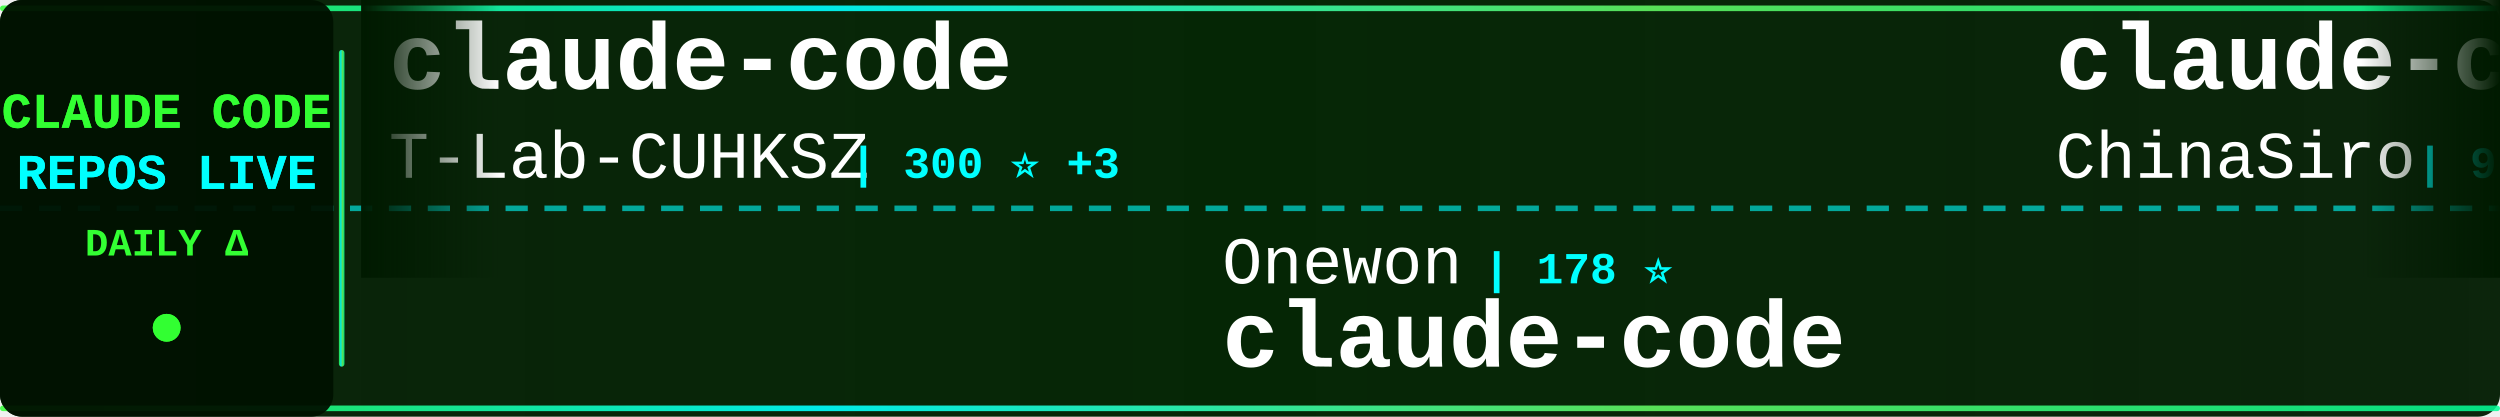
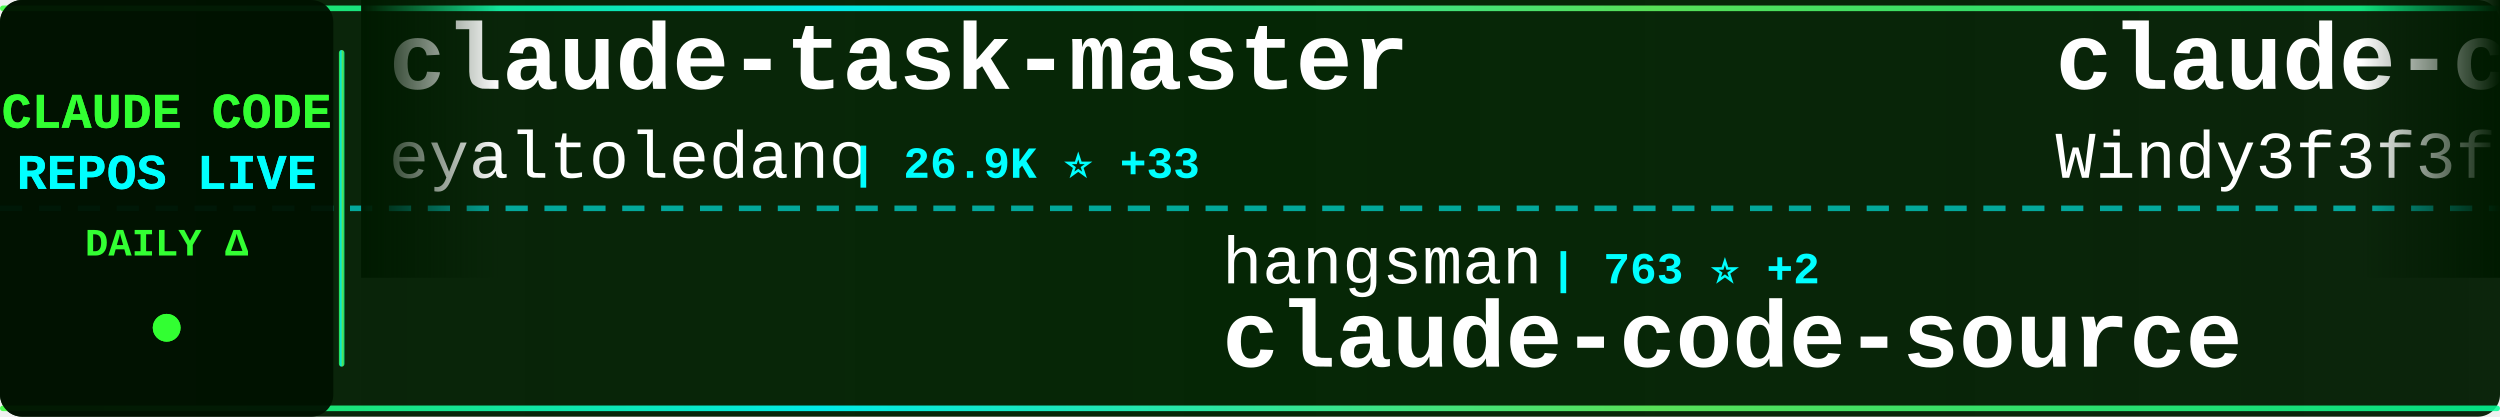
<svg xmlns="http://www.w3.org/2000/svg" width="900" height="150">
  <defs>
    <linearGradient id="tickerBg" x1="0%" y1="0%" x2="100%" y2="0%">
      <stop offset="0%" style="stop-color:#001a00;stop-opacity:0.95" />
      <stop offset="50%" style="stop-color:#002200;stop-opacity:0.98" />
      <stop offset="100%" style="stop-color:#001a00;stop-opacity:0.95" />
    </linearGradient>
    <linearGradient id="borderGrad" x1="0%" y1="0%" x2="100%" y2="0%">
      <stop offset="0%" style="stop-color:#33ff33;stop-opacity:0.85">
        <animate attributeName="stop-opacity" values="0.85;1;0.85" dur="2s" repeatCount="indefinite" />
      </stop>
      <stop offset="33%" style="stop-color:#00ffff;stop-opacity:0.9">
        <animate attributeName="stop-opacity" values="0.9;1;0.9" dur="2.2s" repeatCount="indefinite" />
      </stop>
      <stop offset="66%" style="stop-color:#66ff66;stop-opacity:0.85">
        <animate attributeName="stop-opacity" values="0.85;1;0.85" dur="1.8s" repeatCount="indefinite" />
      </stop>
      <stop offset="100%" style="stop-color:#00ff99;stop-opacity:0.85">
        <animate attributeName="stop-opacity" values="0.85;1;0.85" dur="2s" repeatCount="indefinite" />
      </stop>
    </linearGradient>
    <filter id="textGlow">
      <feGaussianBlur stdDeviation="0.1" result="coloredBlur" />
      <feMerge>
        <feMergeNode in="coloredBlur" />
        <feMergeNode in="SourceGraphic" />
      </feMerge>
    </filter>
    <filter id="metricGlow">
      <feGaussianBlur stdDeviation="0.2" result="coloredBlur" />
      <feMerge>
        <feMergeNode in="coloredBlur" />
        <feMergeNode in="SourceGraphic" />
      </feMerge>
    </filter>
    <linearGradient id="leftFade" x1="0%" y1="0%" x2="100%" y2="0%">
      <stop offset="0%" style="stop-color:#001a00;stop-opacity:1" />
      <stop offset="100%" style="stop-color:#001a00;stop-opacity:0" />
    </linearGradient>
    <linearGradient id="rightFade" x1="0%" y1="0%" x2="100%" y2="0%">
      <stop offset="0%" style="stop-color:#001a00;stop-opacity:0" />
      <stop offset="100%" style="stop-color:#001a00;stop-opacity:1" />
    </linearGradient>
  </defs>
  <rect width="900" height="150" fill="url(#tickerBg)" rx="8" />
  <rect x="0" y="2" width="900" height="2" fill="url(#borderGrad)" rx="1" />
  <rect x="0" y="146" width="900" height="2" fill="url(#borderGrad)" rx="1" />
  <line x1="0" y1="75" x2="900" y2="75" stroke="#00ffff" stroke-width="2" stroke-dasharray="8 6" opacity="0.6" />
  <rect x="0" y="0" width="120" height="150" fill="#001100" opacity="0.95" rx="8" />
  <text x="60" y="46" font-family="'Courier New', monospace" font-size="18" font-weight="bold" fill="#33ff33" text-anchor="middle" filter="url(#textGlow)">
    CLAUDE CODE
  </text>
  <text x="60" y="68" font-family="'Courier New', monospace" font-size="18" font-weight="bold" fill="#00ffff" text-anchor="middle" filter="url(#textGlow)">
    REPOS LIVE
  </text>
  <text x="60" y="92" font-family="'Courier New', monospace" font-size="14" font-weight="bold" fill="#33ff33" text-anchor="middle">
    DAILY Δ
  </text>
  <circle cx="60" cy="118" r="5" fill="#33ff33" filter="url(#metricGlow)">
    <animate attributeName="r" values="4;6;4" dur="1.5s" repeatCount="indefinite" />
    <animate attributeName="opacity" values="0.6;1;0.6" dur="1.5s" repeatCount="indefinite" />
  </circle>
  <rect x="122" y="18" width="2" height="114" fill="url(#borderGrad)" rx="1" />
  <clipPath id="tickerClip">
    <rect x="130" y="0" width="770" height="150" />
  </clipPath>
  <g clip-path="url(#tickerClip)">
    <g id="tickerItems">
      <animateTransform attributeName="transform" attributeType="XML" type="translate" from="0 0" to="-3000 0" dur="54s" repeatCount="indefinite" />
      <g transform="translate(0, 0)">
-         <text x="140" y="32" font-family="'Courier New', monospace" font-size="34" font-weight="bold" fill="#ffffff">claude-code</text>
-         <text x="140" y="64" font-family="'Courier New', monospace" font-size="24" font-weight="normal" fill="#ffffff" opacity="1.0">T-Lab-CUHKSZ</text>
-         <text x="306" y="64" font-family="'Courier New', monospace" font-size="16" font-weight="bold" fill="#00ffff"> | 300 ⭐ +3</text>
+         <text x="140" y="32" font-family="'Courier New', monospace" font-size="34" font-weight="bold" fill="#ffffff">claude-task-master</text>
+         <text x="140" y="64" font-family="'Courier New', monospace" font-size="24" font-weight="normal" fill="#ffffff" opacity="1.0">eyaltoledano</text>
+         <text x="306" y="64" font-family="'Courier New', monospace" font-size="16" font-weight="bold" fill="#00ffff"> | 26.9K ⭐ +33</text>
      </g>
      <g transform="translate(300, 0)">
-         <text x="140" y="102" font-family="'Courier New', monospace" font-size="24" font-weight="normal" fill="#ffffff" opacity="1.0">Onewon</text>
-         <text x="234" y="102" font-family="'Courier New', monospace" font-size="16" font-weight="bold" fill="#00ffff"> | 178 ⭐</text>
-         <text x="140" y="132" font-family="'Courier New', monospace" font-size="34" font-weight="bold" fill="#ffffff">claude-code</text>
+         <text x="140" y="102" font-family="'Courier New', monospace" font-size="24" font-weight="normal" fill="#ffffff" opacity="1.0">hangsman</text>
+         <text x="258" y="102" font-family="'Courier New', monospace" font-size="16" font-weight="bold" fill="#00ffff"> | 763 ⭐ +2</text>
+         <text x="140" y="132" font-family="'Courier New', monospace" font-size="34" font-weight="bold" fill="#ffffff">claude-code-source</text>
      </g>
      <g transform="translate(600, 0)">
-         <text x="140" y="32" font-family="'Courier New', monospace" font-size="34" font-weight="bold" fill="#ffffff">claude-code-sourcemap</text>
-         <text x="140" y="64" font-family="'Courier New', monospace" font-size="24" font-weight="normal" fill="#ffffff" opacity="1.0">ChinaSiro</text>
-         <text x="270" y="64" font-family="'Courier New', monospace" font-size="16" font-weight="bold" fill="#00ffff"> | 9.0K ⭐ +10</text>
+         <text x="140" y="32" font-family="'Courier New', monospace" font-size="34" font-weight="bold" fill="#ffffff">claude-code-from-scratch</text>
+         <text x="140" y="64" font-family="'Courier New', monospace" font-size="24" font-weight="normal" fill="#ffffff" opacity="1.0">Windy3f3f3f3f</text>
+         <text x="318" y="64" font-family="'Courier New', monospace" font-size="16" font-weight="bold" fill="#00ffff"> | 1.0K ⭐ +8</text>
      </g>
      <g transform="translate(900, 0)">
-         <text x="140" y="102" font-family="'Courier New', monospace" font-size="24" font-weight="normal" fill="#ffffff" opacity="1.0">forrestchang</text>
-         <text x="306" y="102" font-family="'Courier New', monospace" font-size="16" font-weight="bold" fill="#00ffff"> | 96.6K ⭐ +3.0K</text>
-         <text x="140" y="132" font-family="'Courier New', monospace" font-size="34" font-weight="bold" fill="#ffffff">andrej-karpathy-skills</text>
+         <text x="140" y="102" font-family="'Courier New', monospace" font-size="24" font-weight="normal" fill="#ffffff" opacity="1.0">Yuyz0112</text>
+         <text x="258" y="102" font-family="'Courier New', monospace" font-size="16" font-weight="bold" fill="#00ffff"> | 2.4K ⭐ +3</text>
+         <text x="140" y="132" font-family="'Courier New', monospace" font-size="34" font-weight="bold" fill="#ffffff">claude-code-reverse</text>
      </g>
      <g transform="translate(1200, 0)">
-         <text x="140" y="32" font-family="'Courier New', monospace" font-size="34" font-weight="bold" fill="#ffffff">claude-code-guide</text>
-         <text x="140" y="64" font-family="'Courier New', monospace" font-size="24" font-weight="normal" fill="#ffffff" opacity="1.0">Cranot</text>
-         <text x="234" y="64" font-family="'Courier New', monospace" font-size="16" font-weight="bold" fill="#00ffff"> | 2.6K ⭐ +1</text>
+         <text x="140" y="32" font-family="'Courier New', monospace" font-size="34" font-weight="bold" fill="#ffffff">claude-code-hooks-master...</text>
+         <text x="140" y="64" font-family="'Courier New', monospace" font-size="24" font-weight="normal" fill="#ffffff" opacity="1.0">disler</text>
+         <text x="234" y="64" font-family="'Courier New', monospace" font-size="16" font-weight="bold" fill="#00ffff"> | 3.6K ⭐ +3</text>
      </g>
      <g transform="translate(1500, 0)">
-         <text x="140" y="102" font-family="'Courier New', monospace" font-size="24" font-weight="normal" fill="#ffffff" opacity="1.0">freestylefly</text>
-         <text x="306" y="102" font-family="'Courier New', monospace" font-size="16" font-weight="bold" fill="#00ffff"> | 125 ⭐</text>
-         <text x="140" y="132" font-family="'Courier New', monospace" font-size="34" font-weight="bold" fill="#ffffff">claude-code</text>
+         <text x="140" y="102" font-family="'Courier New', monospace" font-size="24" font-weight="normal" fill="#ffffff" opacity="1.0">1rgs</text>
+         <text x="210" y="102" font-family="'Courier New', monospace" font-size="16" font-weight="bold" fill="#00ffff"> | 3.5K ⭐ +13</text>
+         <text x="140" y="132" font-family="'Courier New', monospace" font-size="34" font-weight="bold" fill="#ffffff">claude-code-proxy</text>
      </g>
      <g transform="translate(1800, 0)">
-         <text x="140" y="32" font-family="'Courier New', monospace" font-size="34" font-weight="bold" fill="#ffffff">everything-claude-code</text>
-         <text x="140" y="64" font-family="'Courier New', monospace" font-size="24" font-weight="normal" fill="#ffffff" opacity="1.0">affaan-m</text>
-         <text x="258" y="64" font-family="'Courier New', monospace" font-size="16" font-weight="bold" fill="#00ffff"> | 169.2K ⭐ +976</text>
+         <text x="140" y="32" font-family="'Courier New', monospace" font-size="34" font-weight="bold" fill="#ffffff">claude-plugins-official</text>
+         <text x="140" y="64" font-family="'Courier New', monospace" font-size="24" font-weight="normal" fill="#ffffff" opacity="1.0">anthropics</text>
+         <text x="282" y="64" font-family="'Courier New', monospace" font-size="16" font-weight="bold" fill="#00ffff"> | 18.1K ⭐ +81</text>
      </g>
      <g transform="translate(2100, 0)">
-         <text x="140" y="102" font-family="'Courier New', monospace" font-size="24" font-weight="normal" fill="#ffffff" opacity="1.0">Windy3f3f3f3f</text>
-         <text x="318" y="102" font-family="'Courier New', monospace" font-size="16" font-weight="bold" fill="#00ffff"> | 2.0K ⭐ +10</text>
-         <text x="140" y="132" font-family="'Courier New', monospace" font-size="34" font-weight="bold" fill="#ffffff">how-claude-code-works</text>
+         <text x="140" y="102" font-family="'Courier New', monospace" font-size="24" font-weight="normal" fill="#ffffff" opacity="1.0">anthropics</text>
+         <text x="282" y="102" font-family="'Courier New', monospace" font-size="16" font-weight="bold" fill="#00ffff"> | 4.4K ⭐ +24</text>
+         <text x="140" y="132" font-family="'Courier New', monospace" font-size="34" font-weight="bold" fill="#ffffff">claude-code-security-rev...</text>
      </g>
      <g transform="translate(2400, 0)">
        <text x="140" y="32" font-family="'Courier New', monospace" font-size="34" font-weight="bold" fill="#ffffff">claude-code-source</text>
-         <text x="140" y="64" font-family="'Courier New', monospace" font-size="24" font-weight="normal" fill="#ffffff" opacity="1.0">hangsman</text>
-         <text x="258" y="64" font-family="'Courier New', monospace" font-size="16" font-weight="bold" fill="#00ffff"> | 763 ⭐ +2</text>
+         <text x="140" y="64" font-family="'Courier New', monospace" font-size="24" font-weight="normal" fill="#ffffff" opacity="1.0">JrCx7scC</text>
+         <text x="258" y="64" font-family="'Courier New', monospace" font-size="16" font-weight="bold" fill="#00ffff"> | 362 ⭐ +1</text>
      </g>
      <g transform="translate(2700, 0)">
-         <text x="140" y="102" font-family="'Courier New', monospace" font-size="24" font-weight="normal" fill="#ffffff" opacity="1.0">lintsinghua</text>
-         <text x="294" y="102" font-family="'Courier New', monospace" font-size="16" font-weight="bold" fill="#00ffff"> | 3.0K ⭐ +26</text>
-         <text x="140" y="132" font-family="'Courier New', monospace" font-size="34" font-weight="bold" fill="#ffffff">claude-code-book</text>
+         <text x="140" y="102" font-family="'Courier New', monospace" font-size="24" font-weight="normal" fill="#ffffff" opacity="1.0">diet103</text>
+         <text x="246" y="102" font-family="'Courier New', monospace" font-size="16" font-weight="bold" fill="#00ffff"> | 9.6K ⭐ +5</text>
+         <text x="140" y="132" font-family="'Courier New', monospace" font-size="34" font-weight="bold" fill="#ffffff">claude-code-infrastructu...</text>
      </g>
      <g transform="translate(3000, 0)">
-         <text x="140" y="32" font-family="'Courier New', monospace" font-size="34" font-weight="bold" fill="#ffffff">claude-code</text>
-         <text x="140" y="64" font-family="'Courier New', monospace" font-size="24" font-weight="normal" fill="#ffffff" opacity="1.0">T-Lab-CUHKSZ</text>
-         <text x="306" y="64" font-family="'Courier New', monospace" font-size="16" font-weight="bold" fill="#00ffff"> | 300 ⭐ +3</text>
+         <text x="140" y="32" font-family="'Courier New', monospace" font-size="34" font-weight="bold" fill="#ffffff">claude-task-master</text>
+         <text x="140" y="64" font-family="'Courier New', monospace" font-size="24" font-weight="normal" fill="#ffffff" opacity="1.0">eyaltoledano</text>
+         <text x="306" y="64" font-family="'Courier New', monospace" font-size="16" font-weight="bold" fill="#00ffff"> | 26.9K ⭐ +33</text>
      </g>
      <g transform="translate(3300, 0)">
-         <text x="140" y="102" font-family="'Courier New', monospace" font-size="24" font-weight="normal" fill="#ffffff" opacity="1.0">Onewon</text>
-         <text x="234" y="102" font-family="'Courier New', monospace" font-size="16" font-weight="bold" fill="#00ffff"> | 178 ⭐</text>
-         <text x="140" y="132" font-family="'Courier New', monospace" font-size="34" font-weight="bold" fill="#ffffff">claude-code</text>
+         <text x="140" y="102" font-family="'Courier New', monospace" font-size="24" font-weight="normal" fill="#ffffff" opacity="1.0">hangsman</text>
+         <text x="258" y="102" font-family="'Courier New', monospace" font-size="16" font-weight="bold" fill="#00ffff"> | 763 ⭐ +2</text>
+         <text x="140" y="132" font-family="'Courier New', monospace" font-size="34" font-weight="bold" fill="#ffffff">claude-code-source</text>
      </g>
      <g transform="translate(3600, 0)">
-         <text x="140" y="32" font-family="'Courier New', monospace" font-size="34" font-weight="bold" fill="#ffffff">claude-code-sourcemap</text>
-         <text x="140" y="64" font-family="'Courier New', monospace" font-size="24" font-weight="normal" fill="#ffffff" opacity="1.0">ChinaSiro</text>
-         <text x="270" y="64" font-family="'Courier New', monospace" font-size="16" font-weight="bold" fill="#00ffff"> | 9.0K ⭐ +10</text>
+         <text x="140" y="32" font-family="'Courier New', monospace" font-size="34" font-weight="bold" fill="#ffffff">claude-code-from-scratch</text>
+         <text x="140" y="64" font-family="'Courier New', monospace" font-size="24" font-weight="normal" fill="#ffffff" opacity="1.0">Windy3f3f3f3f</text>
+         <text x="318" y="64" font-family="'Courier New', monospace" font-size="16" font-weight="bold" fill="#00ffff"> | 1.0K ⭐ +8</text>
      </g>
      <g transform="translate(3900, 0)">
-         <text x="140" y="102" font-family="'Courier New', monospace" font-size="24" font-weight="normal" fill="#ffffff" opacity="1.0">forrestchang</text>
-         <text x="306" y="102" font-family="'Courier New', monospace" font-size="16" font-weight="bold" fill="#00ffff"> | 96.6K ⭐ +3.0K</text>
-         <text x="140" y="132" font-family="'Courier New', monospace" font-size="34" font-weight="bold" fill="#ffffff">andrej-karpathy-skills</text>
+         <text x="140" y="102" font-family="'Courier New', monospace" font-size="24" font-weight="normal" fill="#ffffff" opacity="1.0">Yuyz0112</text>
+         <text x="258" y="102" font-family="'Courier New', monospace" font-size="16" font-weight="bold" fill="#00ffff"> | 2.4K ⭐ +3</text>
+         <text x="140" y="132" font-family="'Courier New', monospace" font-size="34" font-weight="bold" fill="#ffffff">claude-code-reverse</text>
      </g>
    </g>
  </g>
  <rect x="130" y="0" width="50" height="100" fill="url(#leftFade)" />
  <rect x="850" y="0" width="50" height="100" fill="url(#rightFade)" />
</svg>
